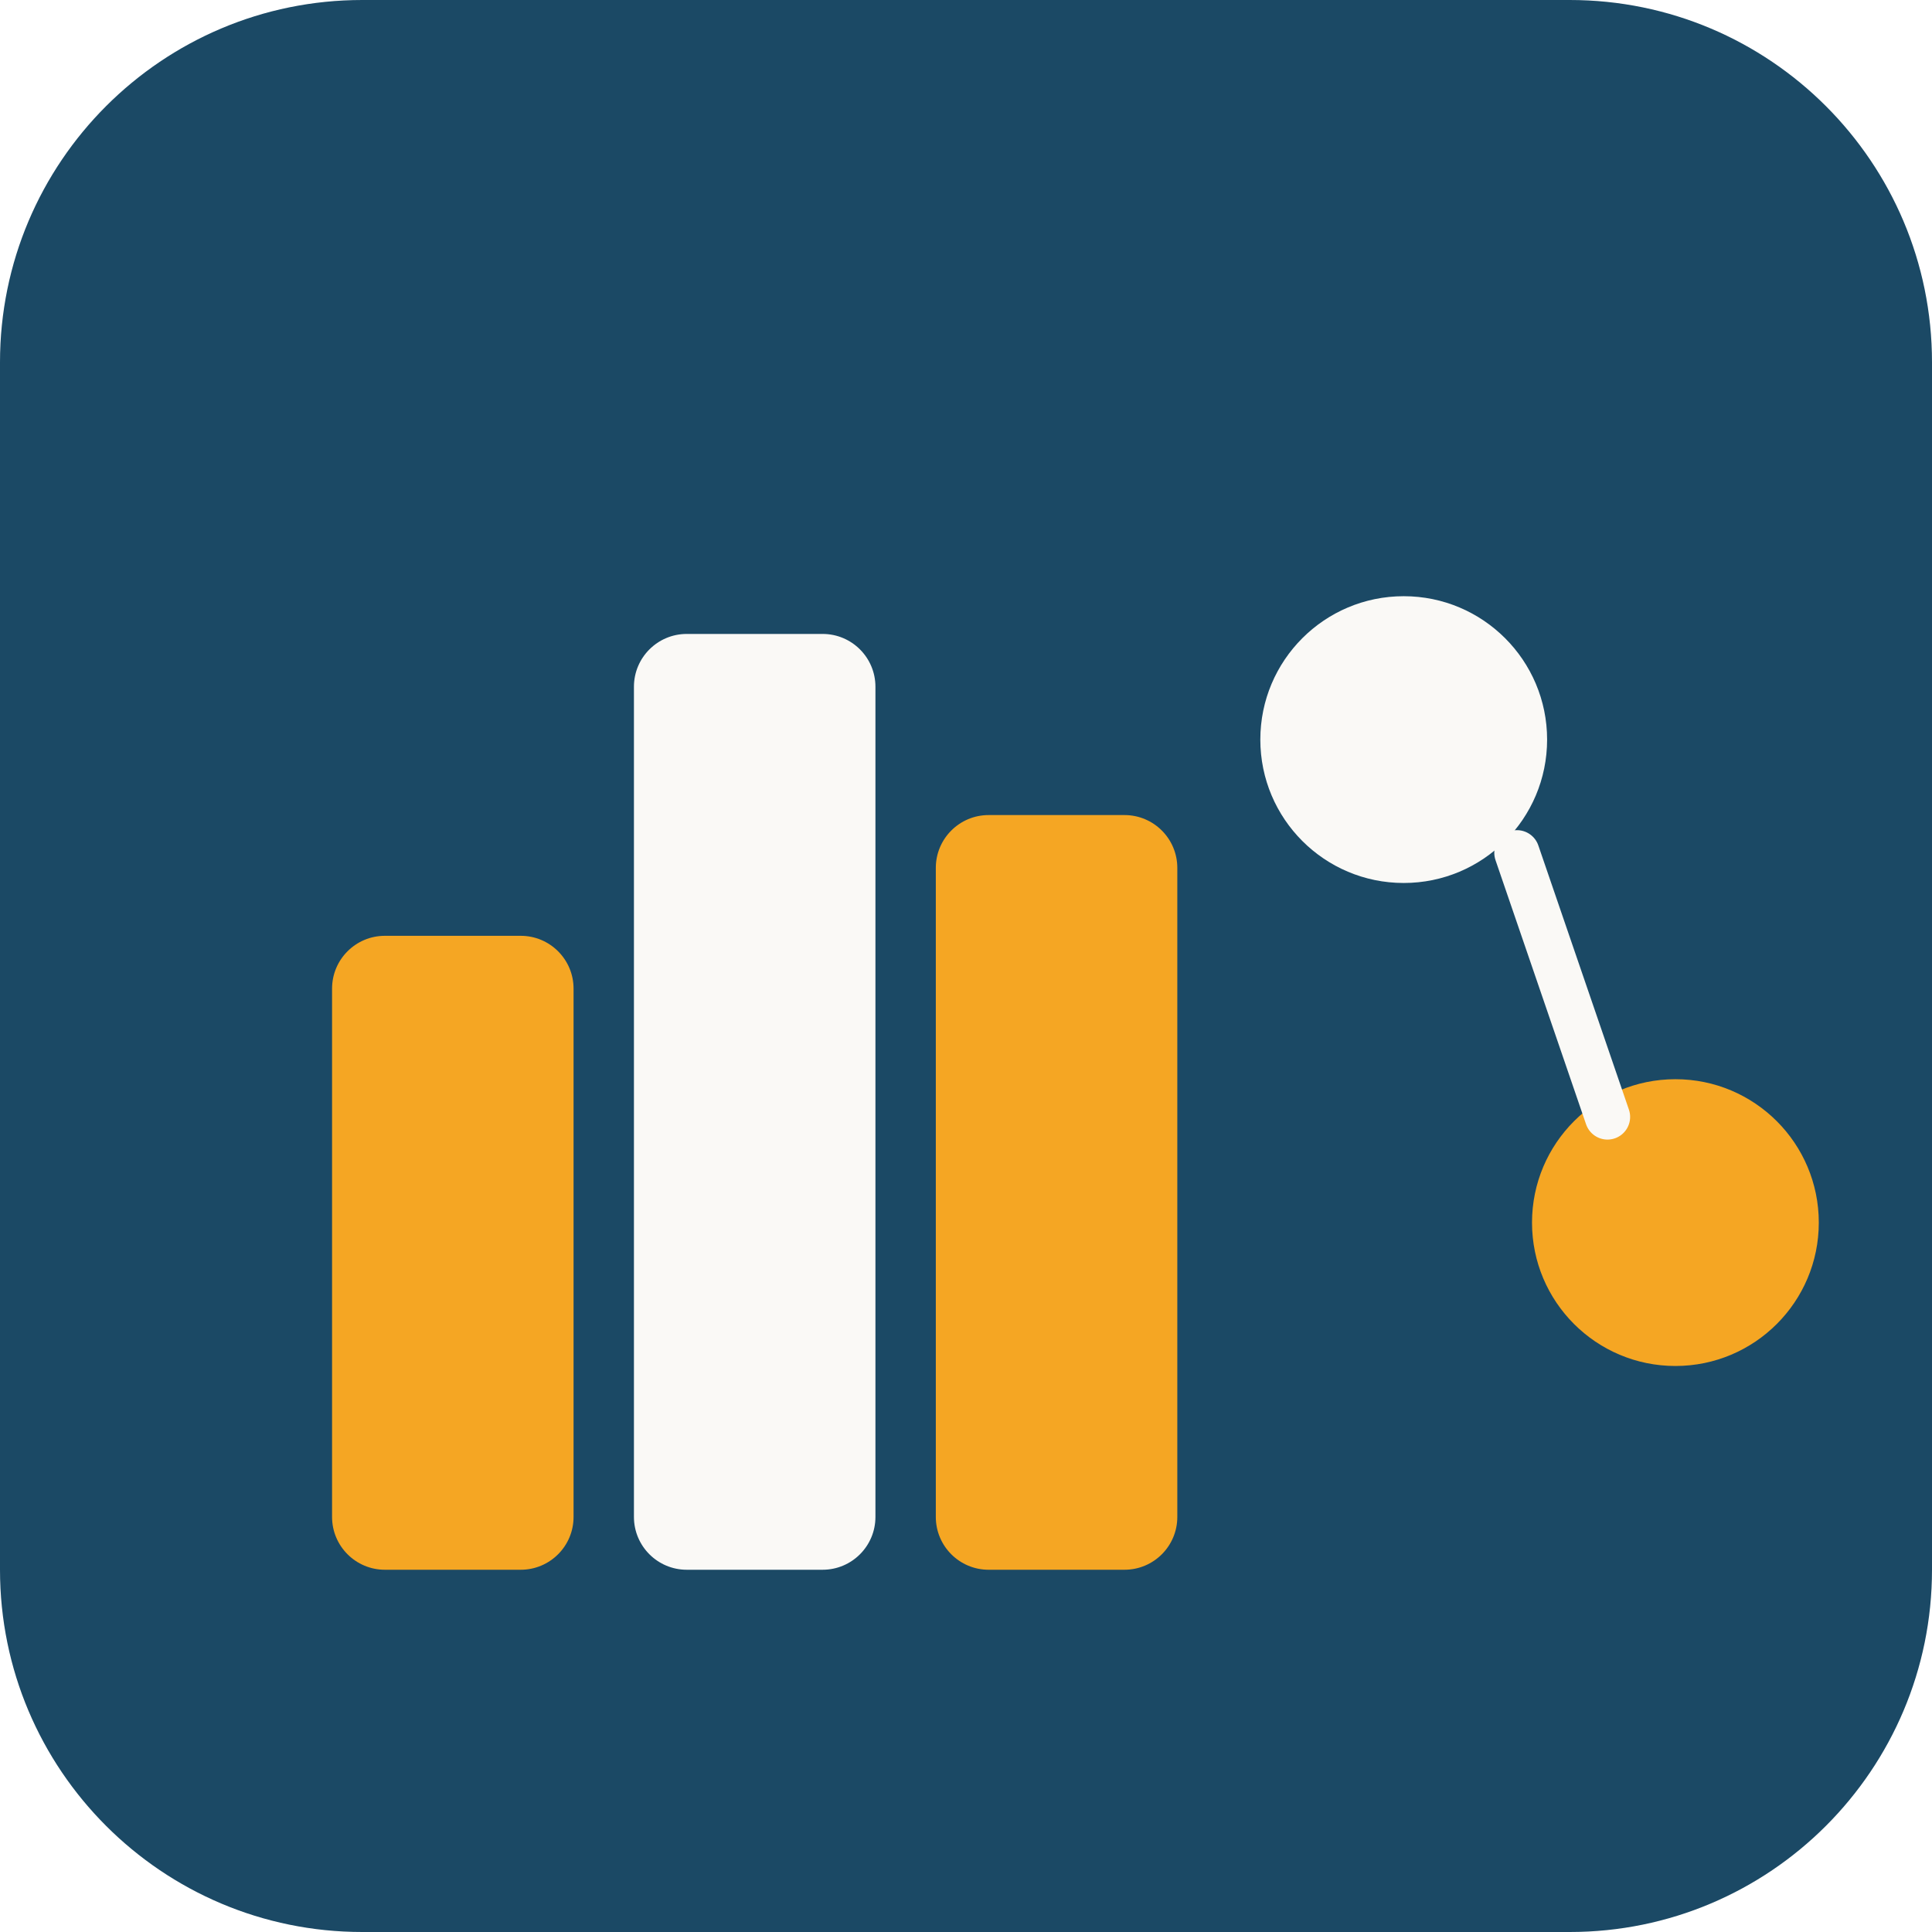
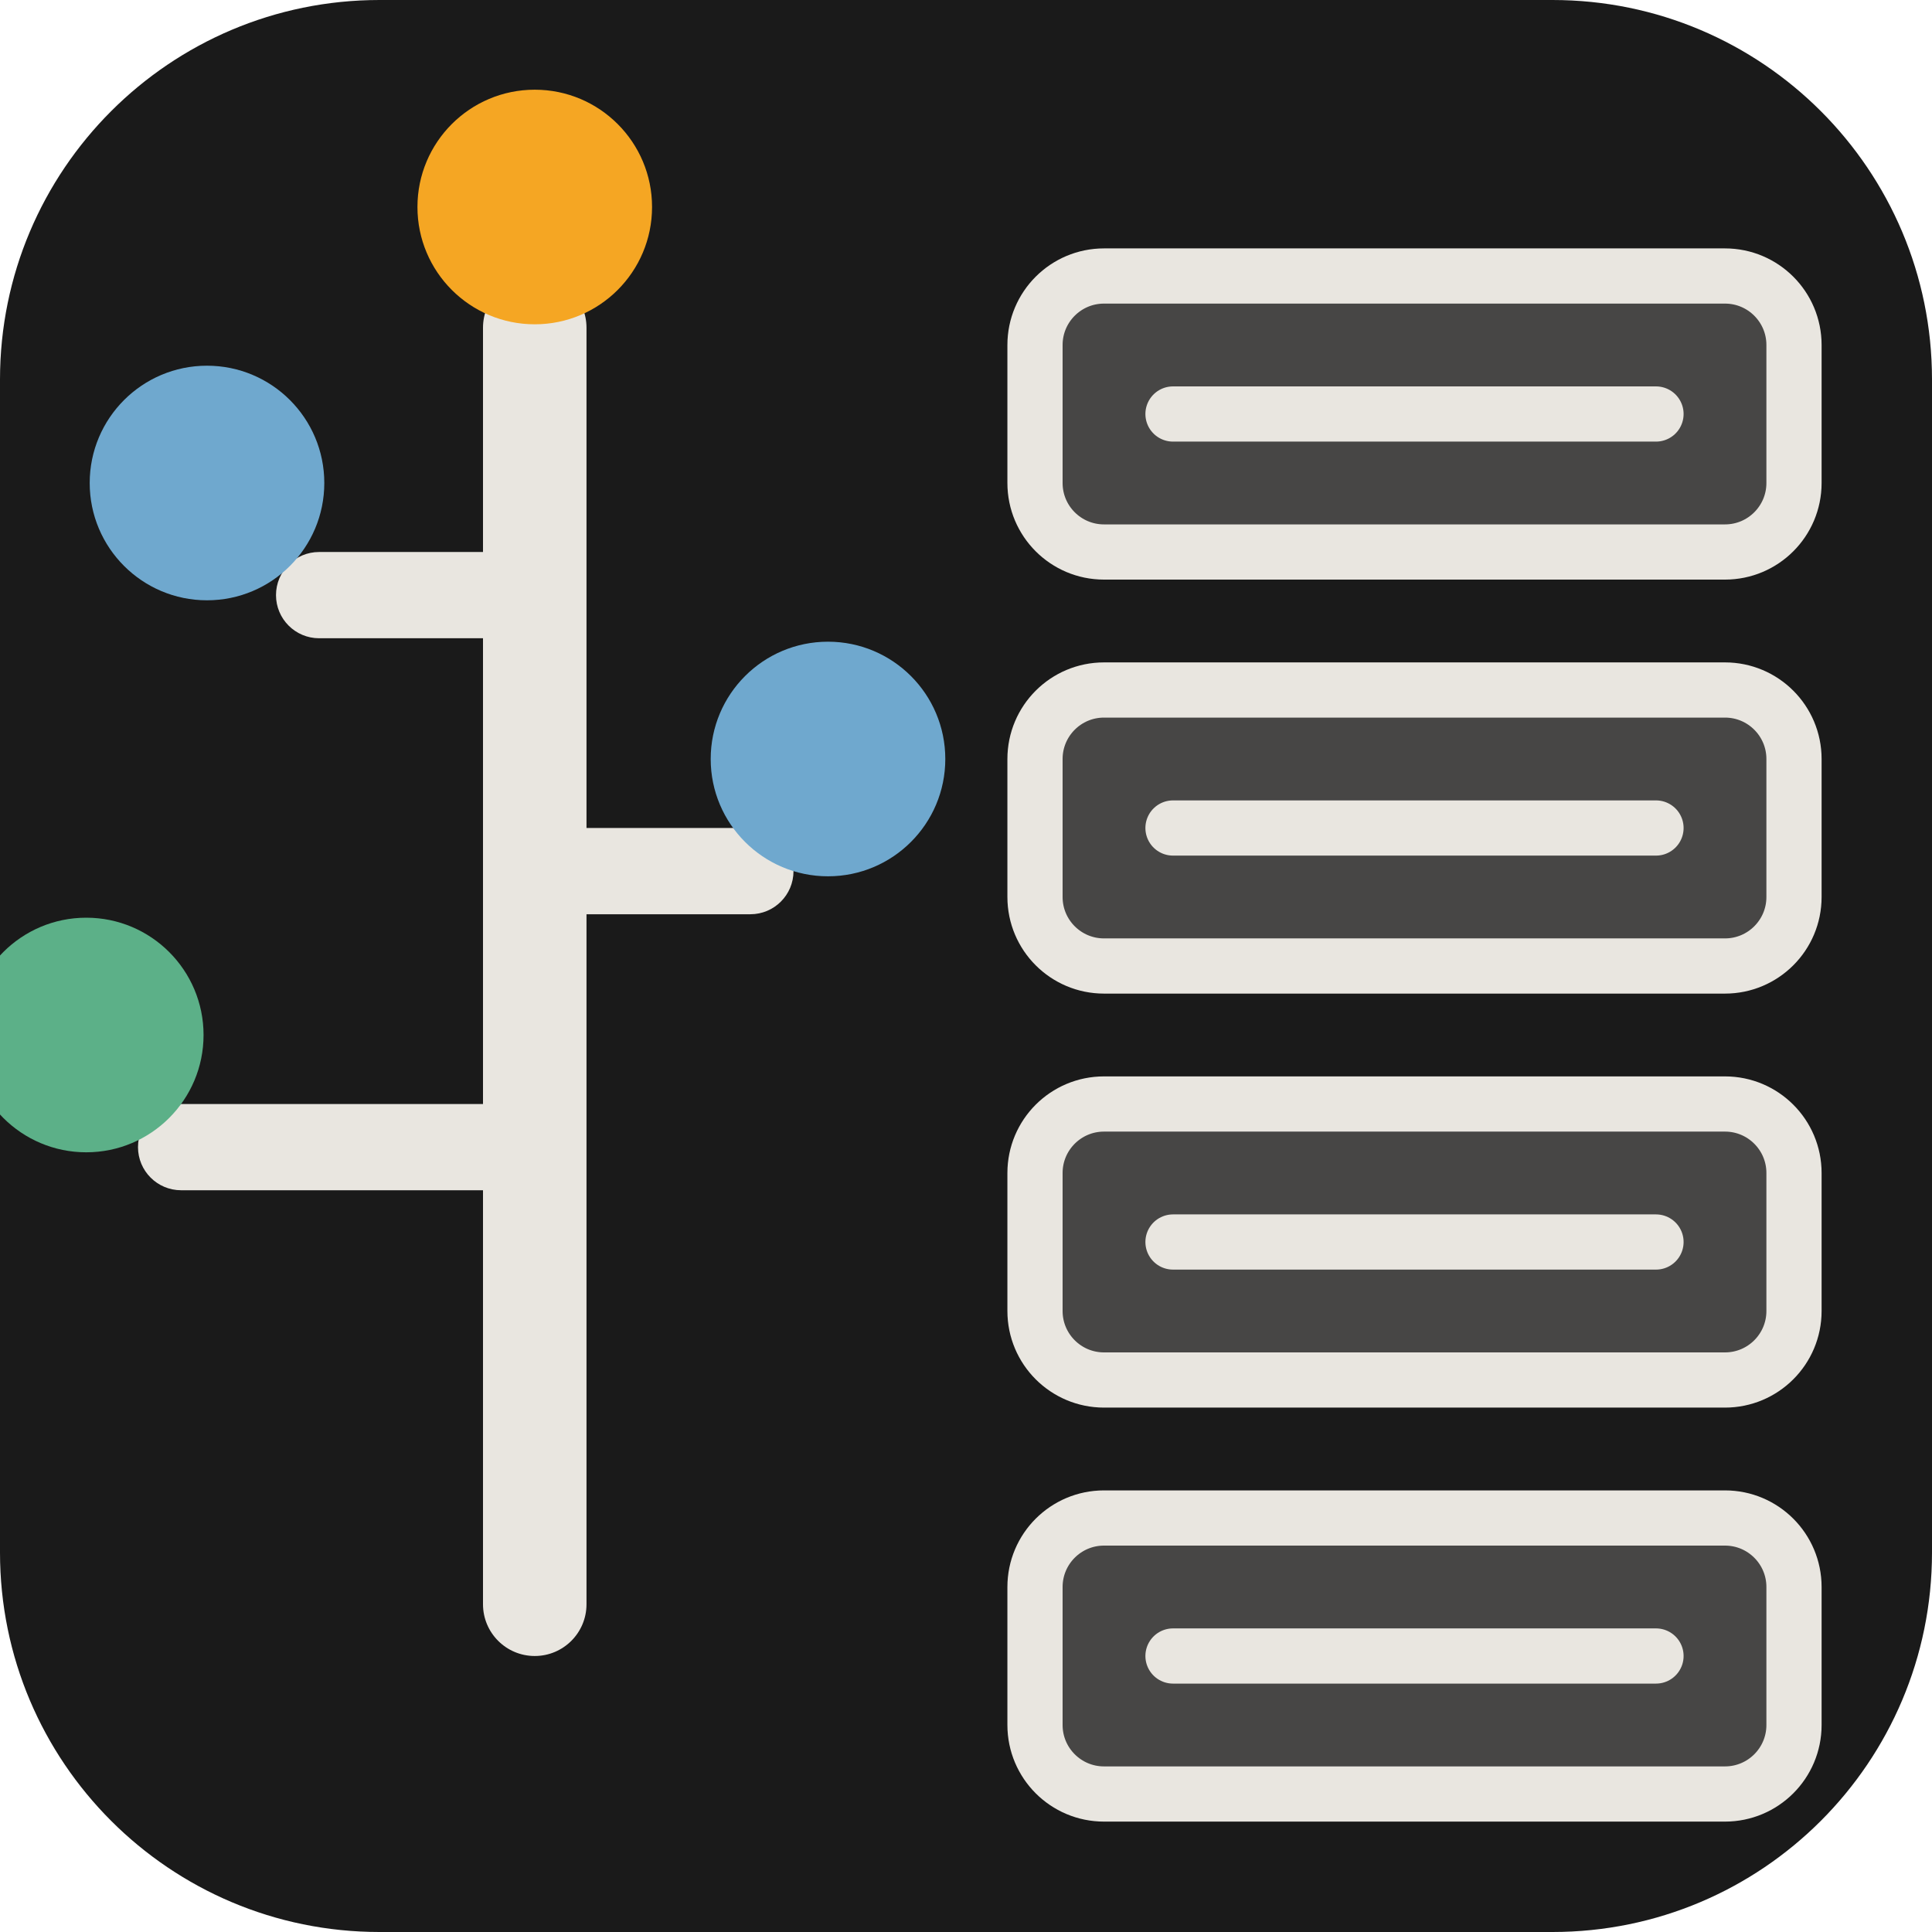
- <svg xmlns="http://www.w3.org/2000/svg" viewBox="0 0 512 512">
-   <rect width="512" height="512" rx="96" fill="#1B4965" />
-   <rect x="88" y="248" width="64" height="168" rx="14" fill="#F5A623" />
-   <rect x="168" y="168" width="64" height="248" rx="14" fill="#FAF9F6" />
-   <rect x="248" y="216" width="64" height="200" rx="14" fill="#F5A623" />
-   <circle cx="372" cy="196" r="38" fill="#FAF9F6" />
-   <circle cx="444" cy="324" r="38" fill="#F5A623" />
-   <path d="M402 226 L426 296" stroke="#FAF9F6" stroke-width="12" stroke-linecap="round" />
+ <svg xmlns="http://www.w3.org/2000/svg" viewBox="0 0 56 56">
+   <rect width="56" height="56" rx="11" fill="#1a1a1a" />
+   <rect x="14" y="8" width="3" height="40" rx="1.5" fill="#e9e6e0" />
+   <rect x="8" y="16" width="8" height="2.5" rx="1.25" fill="#e9e6e0" />
+   <rect x="4" y="32" width="12" height="2.5" rx="1.25" fill="#e9e6e0" />
+   <rect x="15" y="24" width="8" height="2.5" rx="1.25" fill="#e9e6e0" />
+   <circle cx="15.5" cy="6" r="3.4" fill="#f5a623" />
+   <circle cx="6" cy="14" r="3.4" fill="#6fa8ce" />
+   <circle cx="24" cy="22" r="3.4" fill="#6fa8ce" />
+   <circle cx="2.5" cy="30" r="3.4" fill="#5cb088" />
+   <g fill="none" stroke="#e9e6e0" stroke-width="1.8">
+     <rect x="30" y="8" width="22" height="8" rx="2" fill="#e9e6e0" fill-opacity="0.22" stroke-width="1.6" />
+     <rect x="30" y="20" width="22" height="8" rx="2" fill="#e9e6e0" fill-opacity="0.22" stroke-width="1.6" />
+     <rect x="30" y="32" width="22" height="8" rx="2" fill="#e9e6e0" fill-opacity="0.22" stroke-width="1.6" />
+     <rect x="30" y="44" width="22" height="8" rx="2" fill="#e9e6e0" fill-opacity="0.22" stroke-width="1.6" />
+   </g>
+   <g stroke="#e9e6e0" stroke-width="1.6" stroke-linecap="round">
+     <line x1="34" y1="12" x2="48" y2="12" />
+     <line x1="34" y1="24" x2="48" y2="24" />
+     <line x1="34" y1="36" x2="48" y2="36" />
+     <line x1="34" y1="48" x2="48" y2="48" />
+   </g>
</svg>
